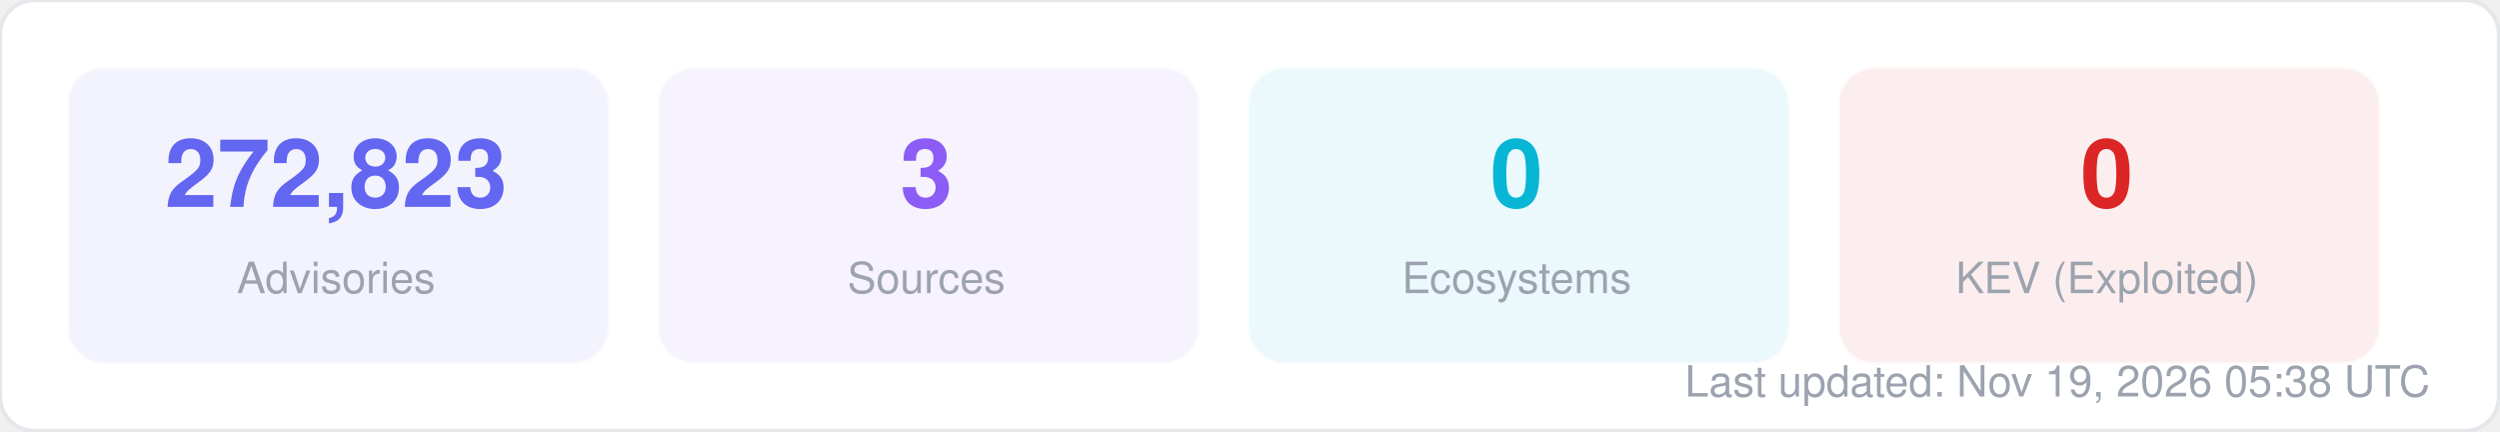
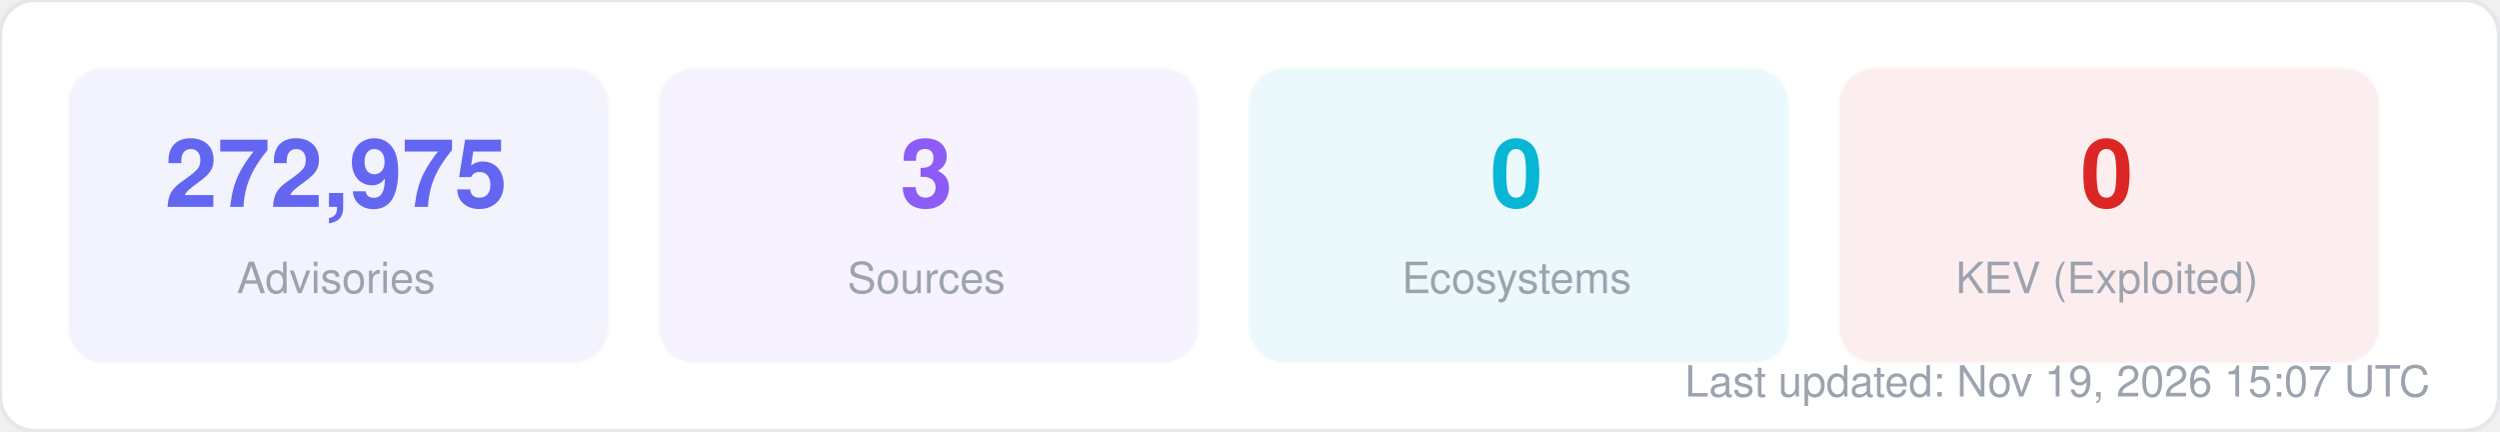
<svg xmlns="http://www.w3.org/2000/svg" width="580" height="100" viewBox="0 0 580 100" fill="none">
  <style>
  text { font-family: -apple-system, BlinkMacSystemFont, "Segoe UI", Helvetica, Arial, sans-serif; }
  .title { font-size: 14px; font-weight: 700; fill: #1f2937; }
  .label { font-size: 11px; fill: #6b7280; }
  .value { font-size: 11px; font-weight: 600; fill: #374151; }
  .big-number { font-size: 28px; font-weight: 800; fill: #111827; }
  .sub { font-size: 10px; fill: #9ca3af; }
</style>
  <rect width="580" height="100" rx="8" fill="#ffffff" stroke="#e5e7eb" stroke-width="1" />
  <rect x="16" y="16" width="125" height="68" rx="8" fill="#6366f1" opacity="0.08" stroke="#6366f1" stroke-width="1" stroke-opacity="0.3" />
-   <text x="78" y="48" text-anchor="middle" class="big-number" style="font-size:22px; fill:#6366f1">272,823</text>
+   <text x="78" y="48" text-anchor="middle" class="big-number" style="font-size:22px; fill:#6366f1">272,975</text>
  <text x="78" y="68" text-anchor="middle" class="sub">Advisories</text>
  <rect x="153" y="16" width="125" height="68" rx="8" fill="#8b5cf6" opacity="0.08" stroke="#8b5cf6" stroke-width="1" stroke-opacity="0.3" />
  <text x="215" y="48" text-anchor="middle" class="big-number" style="font-size:22px; fill:#8b5cf6">3</text>
  <text x="215" y="68" text-anchor="middle" class="sub">Sources</text>
  <rect x="290" y="16" width="125" height="68" rx="8" fill="#06b6d4" opacity="0.08" stroke="#06b6d4" stroke-width="1" stroke-opacity="0.3" />
  <text x="352" y="48" text-anchor="middle" class="big-number" style="font-size:22px; fill:#06b6d4">0</text>
  <text x="352" y="68" text-anchor="middle" class="sub">Ecosystems</text>
  <rect x="427" y="16" width="125" height="68" rx="8" fill="#dc2626" opacity="0.08" stroke="#dc2626" stroke-width="1" stroke-opacity="0.3" />
  <text x="489" y="48" text-anchor="middle" class="big-number" style="font-size:22px; fill:#dc2626">0</text>
  <text x="489" y="68" text-anchor="middle" class="sub">KEV (Exploited)</text>
-   <text x="564" y="92" text-anchor="end" class="sub">Last updated: Nov 19, 2026 05:38 UTC</text>
+   <text x="564" y="92" text-anchor="end" class="sub">Last updated: Nov 19, 2026 15:07 UTC</text>
</svg>
